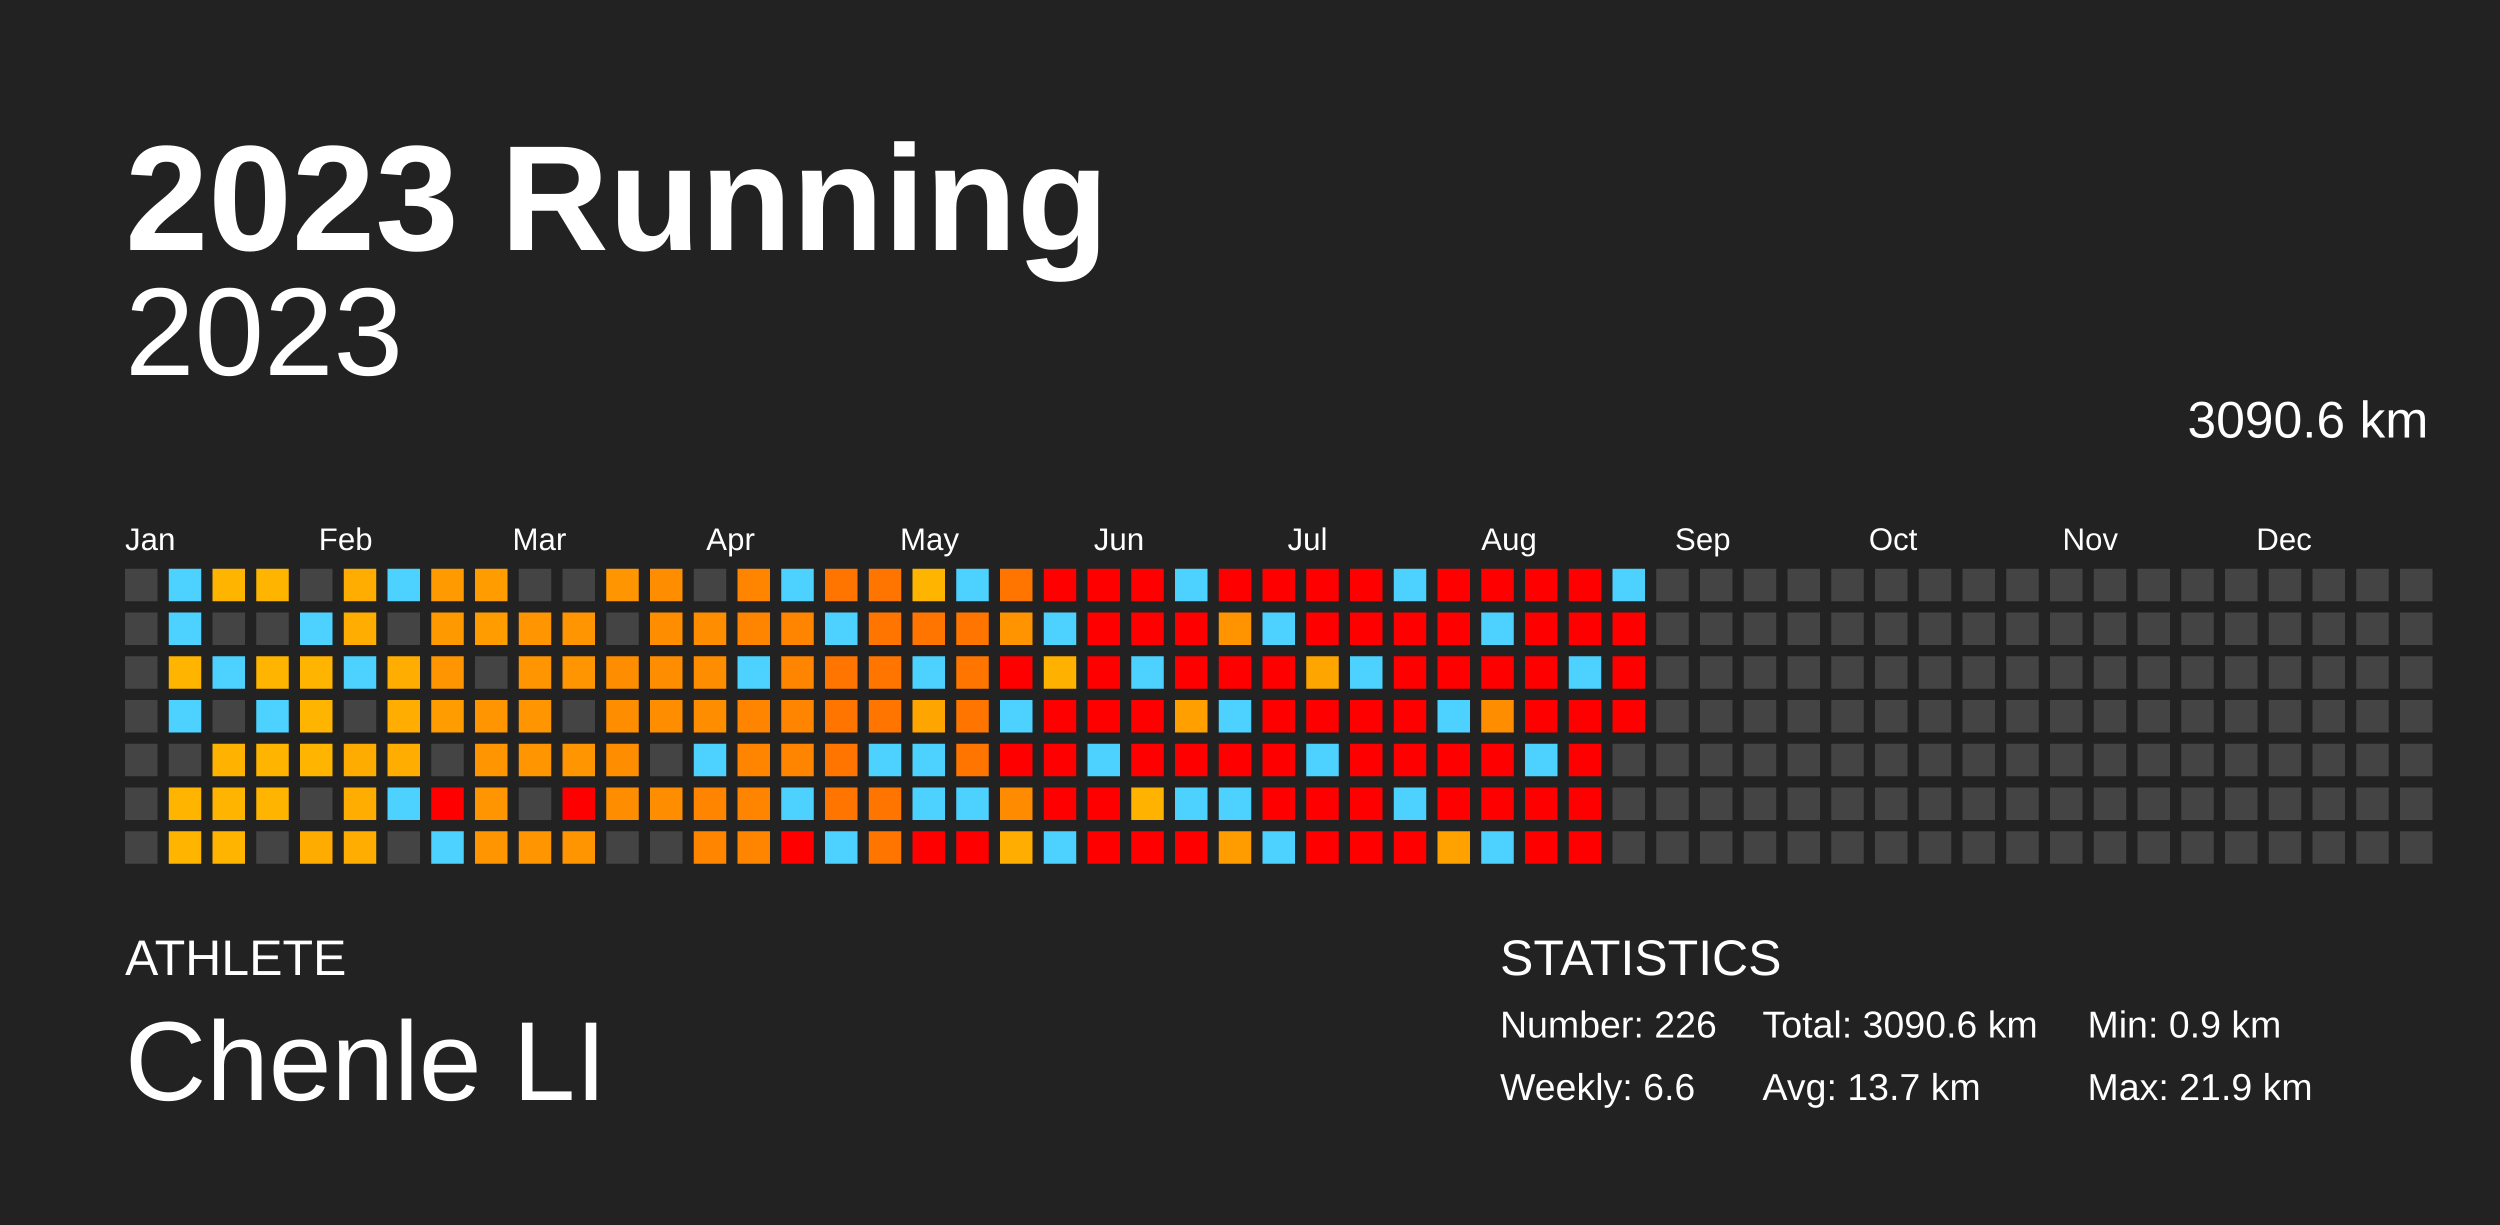
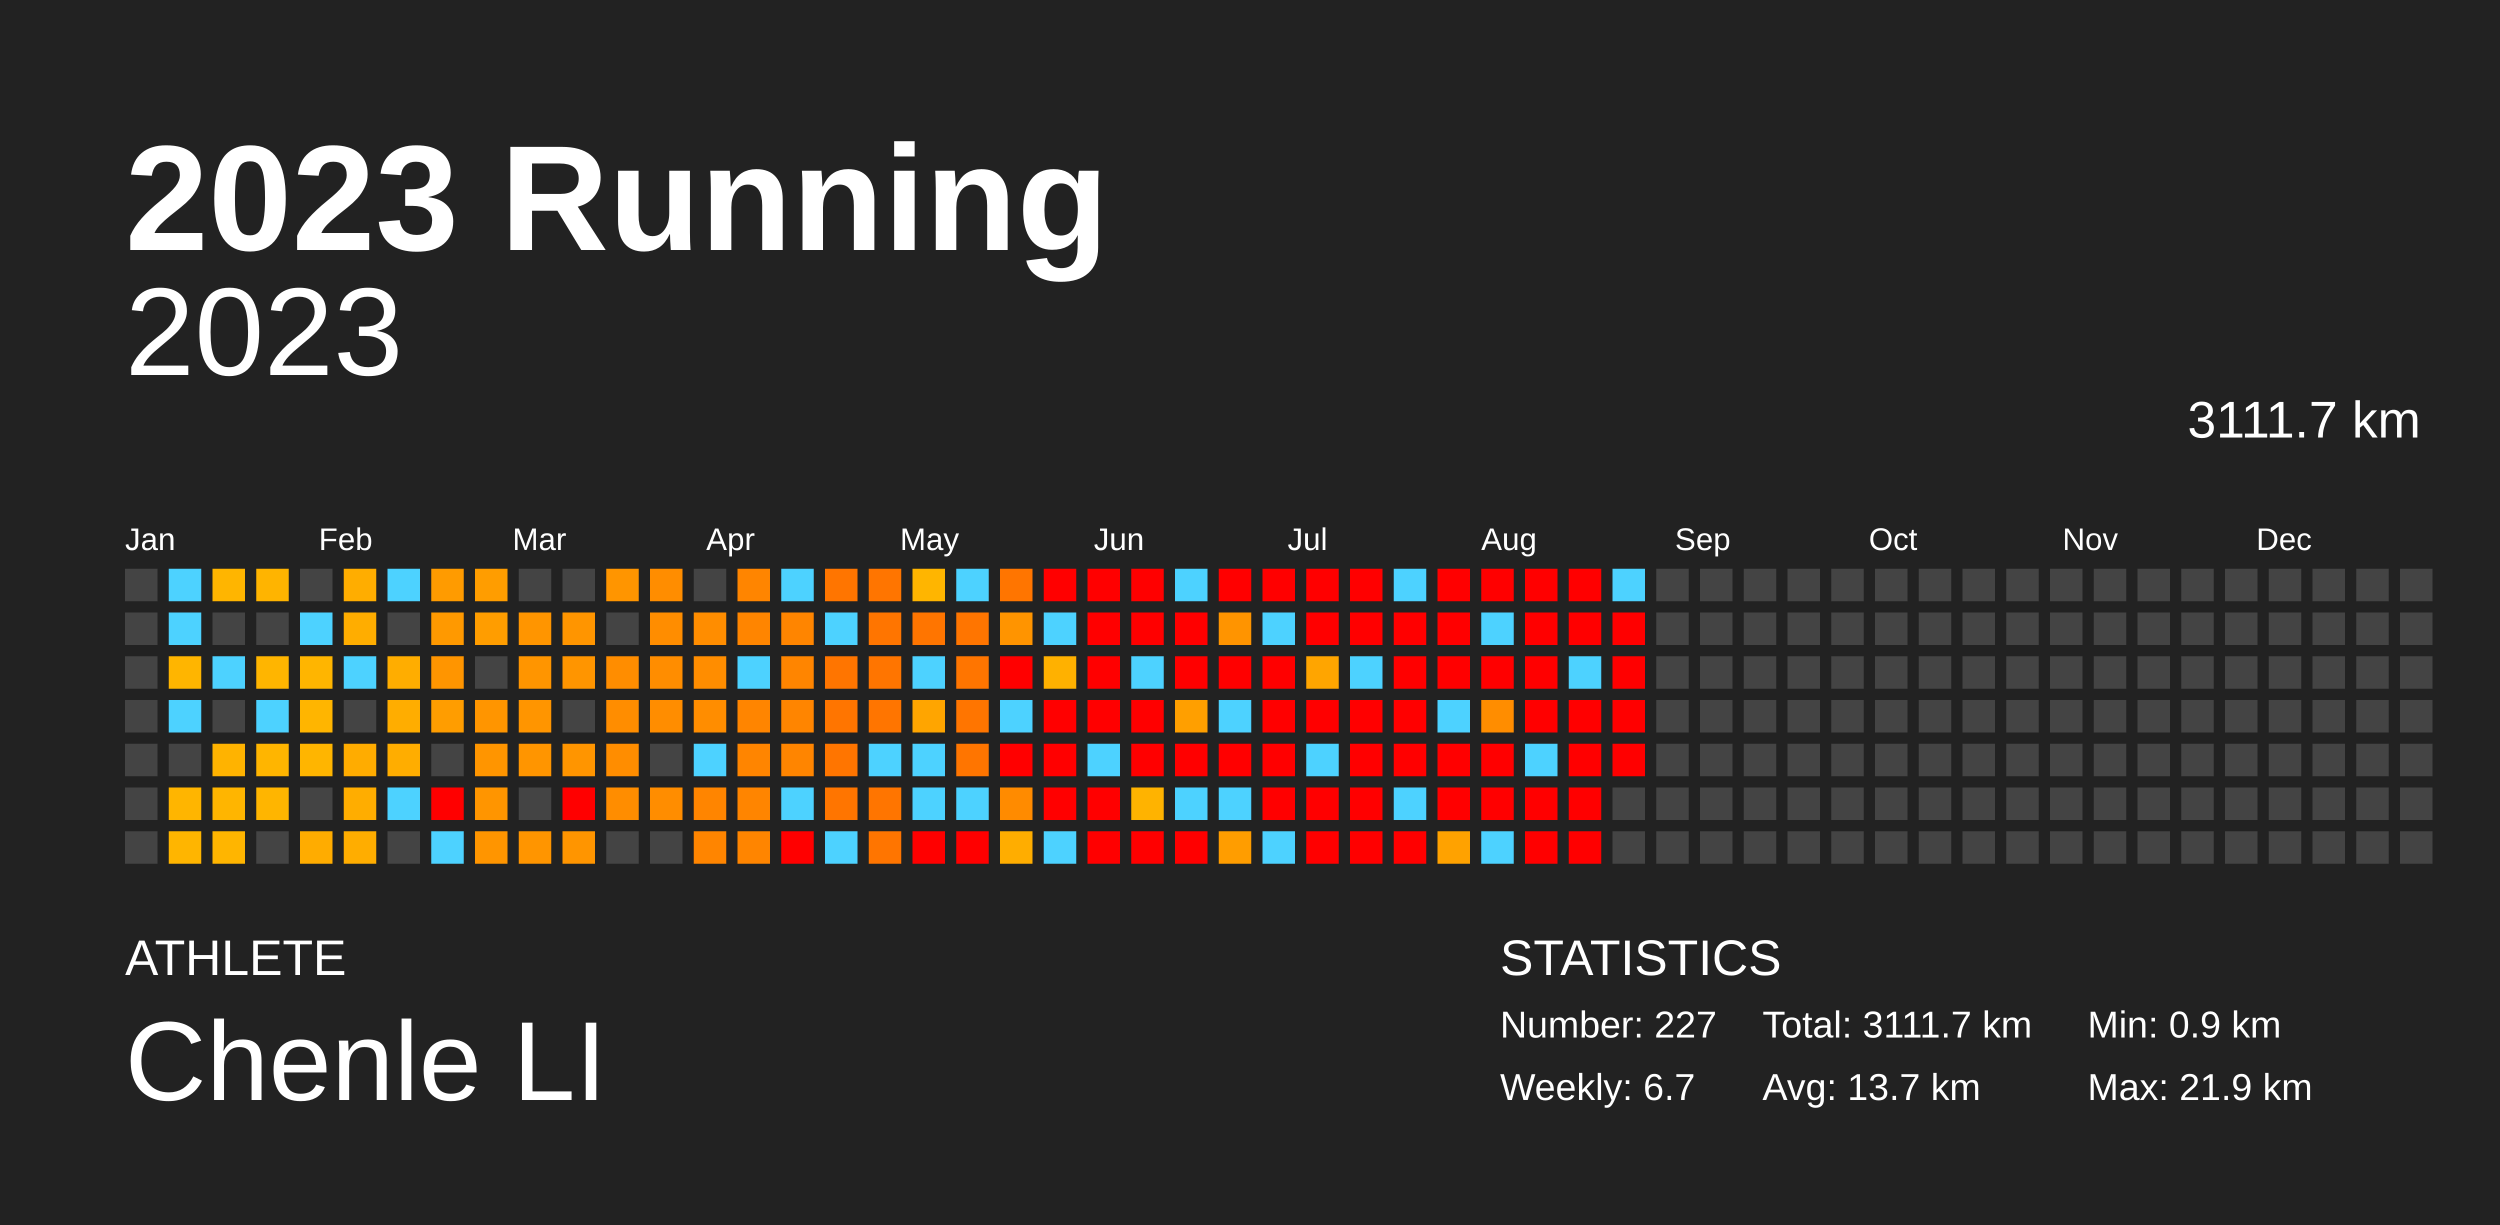
<svg xmlns="http://www.w3.org/2000/svg" baseProfile="full" height="98mm" version="1.1" viewBox="0,0,200,98" width="200mm">
  <defs />
  <rect fill="#222222" height="98" width="200" x="0" y="0" />
  <text fill="#FFFFFF" style="font-size:12px; font-family:Arial; font-weight:bold;" x="10" y="20">2023 Running</text>
  <text fill="#FFFFFF" style="font-size:4px; font-family:Arial" x="10" y="78">ATHLETE</text>
  <text fill="#FFFFFF" style="font-size:9px; font-family:Arial" x="10" y="88">Chenle LI</text>
  <text fill="#FFFFFF" style="font-size:4px; font-family:Arial" x="120" y="78">STATISTICS</text>
-   <text fill="#FFFFFF" style="font-size:3px; font-family:Arial" x="120" y="83">Number: 226</text>
-   <text fill="#FFFFFF" style="font-size:3px; font-family:Arial" x="120" y="88">Weekly: 6.6</text>
-   <text fill="#FFFFFF" style="font-size:3px; font-family:Arial" x="141" y="83">Total: 3090.6 km</text>
+   <text fill="#FFFFFF" style="font-size:3px; font-family:Arial" x="120" y="83">Number: 227</text>
+   <text fill="#FFFFFF" style="font-size:3px; font-family:Arial" x="120" y="88">Weekly: 6.7</text>
+   <text fill="#FFFFFF" style="font-size:3px; font-family:Arial" x="141" y="83">Total: 3111.7 km</text>
  <text fill="#FFFFFF" style="font-size:3px; font-family:Arial" x="141" y="88">Avg: 13.7 km</text>
  <text fill="#FFFFFF" style="font-size:3px; font-family:Arial" x="167" y="83">Min: 0.9 km</text>
  <text fill="#FFFFFF" style="font-size:3px; font-family:Arial" x="167" y="88">Max: 21.9 km</text>
  <text alignment-baseline="hanging" fill="#FFFFFF" style="font-size:10.0px; font-family:Arial;" x="10" y="30">2023</text>
-   <text alignment-baseline="hanging" fill="#FFFFFF" style="font-size:4.125px; font-family:Arial;" x="175" y="35">3090.6 km</text>
+   <text alignment-baseline="hanging" fill="#FFFFFF" style="font-size:4.125px; font-family:Arial;" x="175" y="35">3111.7 km</text>
  <text fill="#FFFFFF" style="font-size:2.5px; font-family:Arial" x="10.0" y="44">Jan</text>
  <text fill="#FFFFFF" style="font-size:2.5px; font-family:Arial" x="25.5" y="44">Feb</text>
  <text fill="#FFFFFF" style="font-size:2.5px; font-family:Arial" x="41.0" y="44">Mar</text>
  <text fill="#FFFFFF" style="font-size:2.5px; font-family:Arial" x="56.5" y="44">Apr</text>
  <text fill="#FFFFFF" style="font-size:2.5px; font-family:Arial" x="72.0" y="44">May</text>
  <text fill="#FFFFFF" style="font-size:2.5px; font-family:Arial" x="87.5" y="44">Jun</text>
  <text fill="#FFFFFF" style="font-size:2.5px; font-family:Arial" x="103.0" y="44">Jul</text>
  <text fill="#FFFFFF" style="font-size:2.5px; font-family:Arial" x="118.5" y="44">Aug</text>
  <text fill="#FFFFFF" style="font-size:2.5px; font-family:Arial" x="134.0" y="44">Sep</text>
  <text fill="#FFFFFF" style="font-size:2.5px; font-family:Arial" x="149.5" y="44">Oct</text>
  <text fill="#FFFFFF" style="font-size:2.5px; font-family:Arial" x="165.0" y="44">Nov</text>
  <text fill="#FFFFFF" style="font-size:2.5px; font-family:Arial" x="180.5" y="44">Dec</text>
  <rect fill="#444444" height="2.6" width="2.6" x="10.0" y="45.5" />
  <rect fill="#444444" height="2.6" width="2.6" x="10.0" y="49.0" />
  <rect fill="#444444" height="2.6" width="2.6" x="10.0" y="52.5" />
  <rect fill="#444444" height="2.6" width="2.6" x="10.0" y="56.0" />
  <rect fill="#444444" height="2.6" width="2.6" x="10.0" y="59.5" />
  <rect fill="#444444" height="2.6" width="2.6" x="10.0" y="63.0" />
  <rect fill="#444444" height="2.6" width="2.6" x="10.0" y="66.5" />
  <rect fill="#4dd2ff" height="2.6" width="2.6" x="13.5" y="45.5" />
  <rect fill="#4dd2ff" height="2.6" width="2.6" x="13.5" y="49.0" />
  <rect fill="#ffb500" height="2.6" width="2.6" x="13.5" y="52.5" />
  <rect fill="#4dd2ff" height="2.6" width="2.6" x="13.5" y="56.0" />
  <rect fill="#444444" height="2.6" width="2.6" x="13.5" y="59.5" />
  <rect fill="#ffb500" height="2.6" width="2.6" x="13.5" y="63.0" />
  <rect fill="#ffb500" height="2.6" width="2.6" x="13.5" y="66.5" />
  <rect fill="#ffb500" height="2.6" width="2.6" x="17.0" y="45.5" />
  <rect fill="#444444" height="2.6" width="2.6" x="17.0" y="49.0" />
  <rect fill="#4dd2ff" height="2.6" width="2.6" x="17.0" y="52.5" />
  <rect fill="#444444" height="2.6" width="2.6" x="17.0" y="56.0" />
  <rect fill="#ffb300" height="2.6" width="2.6" x="17.0" y="59.5" />
  <rect fill="#ffb500" height="2.6" width="2.6" x="17.0" y="63.0" />
  <rect fill="#ffb500" height="2.6" width="2.6" x="17.0" y="66.5" />
  <rect fill="#ffb400" height="2.6" width="2.6" x="20.5" y="45.5" />
  <rect fill="#444444" height="2.6" width="2.6" x="20.5" y="49.0" />
  <rect fill="#ffb500" height="2.6" width="2.6" x="20.5" y="52.5" />
  <rect fill="#4dd2ff" height="2.6" width="2.6" x="20.5" y="56.0" />
  <rect fill="#ffb500" height="2.6" width="2.6" x="20.5" y="59.5" />
  <rect fill="#ffb500" height="2.6" width="2.6" x="20.5" y="63.0" />
  <rect fill="#444444" height="2.6" width="2.6" x="20.5" y="66.5" />
  <rect fill="#444444" height="2.6" width="2.6" x="24.0" y="45.5" />
  <rect fill="#4dd2ff" height="2.6" width="2.6" x="24.0" y="49.0" />
  <rect fill="#ffb500" height="2.6" width="2.6" x="24.0" y="52.5" />
  <rect fill="#ffb500" height="2.6" width="2.6" x="24.0" y="56.0" />
  <rect fill="#ffb500" height="2.6" width="2.6" x="24.0" y="59.5" />
  <rect fill="#444444" height="2.6" width="2.6" x="24.0" y="63.0" />
  <rect fill="#ffac00" height="2.6" width="2.6" x="24.0" y="66.5" />
  <rect fill="#ffad00" height="2.6" width="2.6" x="27.5" y="45.5" />
  <rect fill="#ffad00" height="2.6" width="2.6" x="27.5" y="49.0" />
  <rect fill="#4dd2ff" height="2.6" width="2.6" x="27.5" y="52.5" />
  <rect fill="#444444" height="2.6" width="2.6" x="27.5" y="56.0" />
  <rect fill="#ffac00" height="2.6" width="2.6" x="27.5" y="59.5" />
  <rect fill="#ffad00" height="2.6" width="2.6" x="27.5" y="63.0" />
  <rect fill="#ffad00" height="2.6" width="2.6" x="27.5" y="66.5" />
  <rect fill="#4dd2ff" height="2.6" width="2.6" x="31.0" y="45.5" />
  <rect fill="#444444" height="2.6" width="2.6" x="31.0" y="49.0" />
  <rect fill="#ffad00" height="2.6" width="2.6" x="31.0" y="52.5" />
  <rect fill="#ffad00" height="2.6" width="2.6" x="31.0" y="56.0" />
  <rect fill="#ffad00" height="2.6" width="2.6" x="31.0" y="59.5" />
  <rect fill="#4dd2ff" height="2.6" width="2.6" x="31.0" y="63.0" />
  <rect fill="#444444" height="2.6" width="2.6" x="31.0" y="66.5" />
  <rect fill="#ff9b00" height="2.6" width="2.6" x="34.5" y="45.5" />
  <rect fill="#ff9900" height="2.6" width="2.6" x="34.5" y="49.0" />
  <rect fill="#ff9500" height="2.6" width="2.6" x="34.5" y="52.5" />
  <rect fill="#ff9d00" height="2.6" width="2.6" x="34.5" y="56.0" />
  <rect fill="#444444" height="2.6" width="2.6" x="34.5" y="59.5" />
  <rect fill="red" height="2.6" width="2.6" x="34.5" y="63.0" />
  <rect fill="#4dd2ff" height="2.6" width="2.6" x="34.5" y="66.5" />
  <rect fill="#ff9d00" height="2.6" width="2.6" x="38.0" y="45.5" />
  <rect fill="#ff9d00" height="2.6" width="2.6" x="38.0" y="49.0" />
  <rect fill="#444444" height="2.6" width="2.6" x="38.0" y="52.5" />
  <rect fill="#ff9500" height="2.6" width="2.6" x="38.0" y="56.0" />
  <rect fill="#ff9500" height="2.6" width="2.6" x="38.0" y="59.5" />
  <rect fill="#ff9500" height="2.6" width="2.6" x="38.0" y="63.0" />
  <rect fill="#ff9500" height="2.6" width="2.6" x="38.0" y="66.5" />
  <rect fill="#444444" height="2.6" width="2.6" x="41.5" y="45.5" />
  <rect fill="#ff9500" height="2.6" width="2.6" x="41.5" y="49.0" />
  <rect fill="#ff9500" height="2.6" width="2.6" x="41.5" y="52.5" />
  <rect fill="#ff9500" height="2.6" width="2.6" x="41.5" y="56.0" />
  <rect fill="#ff9500" height="2.6" width="2.6" x="41.5" y="59.5" />
  <rect fill="#444444" height="2.6" width="2.6" x="41.5" y="63.0" />
  <rect fill="#ff9500" height="2.6" width="2.6" x="41.5" y="66.5" />
  <rect fill="#444444" height="2.6" width="2.6" x="45.0" y="45.5" />
  <rect fill="#ff9500" height="2.6" width="2.6" x="45.0" y="49.0" />
  <rect fill="#ff9500" height="2.6" width="2.6" x="45.0" y="52.5" />
  <rect fill="#444444" height="2.6" width="2.6" x="45.0" y="56.0" />
  <rect fill="#ff9500" height="2.6" width="2.6" x="45.0" y="59.5" />
  <rect fill="red" height="2.6" width="2.6" x="45.0" y="63.0" />
  <rect fill="#ff9500" height="2.6" width="2.6" x="45.0" y="66.5" />
  <rect fill="#ff9500" height="2.6" width="2.6" x="48.5" y="45.5" />
  <rect fill="#444444" height="2.6" width="2.6" x="48.5" y="49.0" />
  <rect fill="#ff8d00" height="2.6" width="2.6" x="48.5" y="52.5" />
  <rect fill="#ff8d00" height="2.6" width="2.6" x="48.5" y="56.0" />
  <rect fill="#ff8d00" height="2.6" width="2.6" x="48.5" y="59.5" />
  <rect fill="#ff8d00" height="2.6" width="2.6" x="48.5" y="63.0" />
  <rect fill="#444444" height="2.6" width="2.6" x="48.5" y="66.5" />
  <rect fill="#ff8d00" height="2.6" width="2.6" x="52.0" y="45.5" />
  <rect fill="#ff8d00" height="2.6" width="2.6" x="52.0" y="49.0" />
  <rect fill="#ff8d00" height="2.6" width="2.6" x="52.0" y="52.5" />
  <rect fill="#ff8d00" height="2.6" width="2.6" x="52.0" y="56.0" />
  <rect fill="#444444" height="2.6" width="2.6" x="52.0" y="59.5" />
  <rect fill="#ff8d00" height="2.6" width="2.6" x="52.0" y="63.0" />
  <rect fill="#444444" height="2.6" width="2.6" x="52.0" y="66.5" />
  <rect fill="#444444" height="2.6" width="2.6" x="55.5" y="45.5" />
  <rect fill="#ff8d00" height="2.6" width="2.6" x="55.5" y="49.0" />
  <rect fill="#ff8d00" height="2.6" width="2.6" x="55.5" y="52.5" />
  <rect fill="#ff8d00" height="2.6" width="2.6" x="55.5" y="56.0" />
  <rect fill="#4dd2ff" height="2.6" width="2.6" x="55.5" y="59.5" />
  <rect fill="#ff8500" height="2.6" width="2.6" x="55.5" y="63.0" />
  <rect fill="#ff8500" height="2.6" width="2.6" x="55.5" y="66.5" />
  <rect fill="#ff8500" height="2.6" width="2.6" x="59.0" y="45.5" />
  <rect fill="#ff8500" height="2.6" width="2.6" x="59.0" y="49.0" />
  <rect fill="#4dd2ff" height="2.6" width="2.6" x="59.0" y="52.5" />
  <rect fill="#ff8500" height="2.6" width="2.6" x="59.0" y="56.0" />
  <rect fill="#ff8500" height="2.6" width="2.6" x="59.0" y="59.5" />
  <rect fill="#ff8500" height="2.6" width="2.6" x="59.0" y="63.0" />
  <rect fill="#ff8500" height="2.6" width="2.6" x="59.0" y="66.5" />
  <rect fill="#4dd2ff" height="2.6" width="2.6" x="62.5" y="45.5" />
  <rect fill="#ff8500" height="2.6" width="2.6" x="62.5" y="49.0" />
  <rect fill="#ff8500" height="2.6" width="2.6" x="62.5" y="52.5" />
  <rect fill="#ff8500" height="2.6" width="2.6" x="62.5" y="56.0" />
  <rect fill="#ff8500" height="2.6" width="2.6" x="62.5" y="59.5" />
  <rect fill="#4dd2ff" height="2.6" width="2.6" x="62.5" y="63.0" />
  <rect fill="red" height="2.6" width="2.6" x="62.5" y="66.5" />
  <rect fill="#ff7500" height="2.6" width="2.6" x="66.0" y="45.5" />
  <rect fill="#4dd2ff" height="2.6" width="2.6" x="66.0" y="49.0" />
  <rect fill="#ff7500" height="2.6" width="2.6" x="66.0" y="52.5" />
  <rect fill="#ff7500" height="2.6" width="2.6" x="66.0" y="56.0" />
  <rect fill="#ff7500" height="2.6" width="2.6" x="66.0" y="59.5" />
  <rect fill="#ff7500" height="2.6" width="2.6" x="66.0" y="63.0" />
  <rect fill="#4dd2ff" height="2.6" width="2.6" x="66.0" y="66.5" />
  <rect fill="#ff7500" height="2.6" width="2.6" x="69.5" y="45.5" />
  <rect fill="#ff7500" height="2.6" width="2.6" x="69.5" y="49.0" />
  <rect fill="#ff7500" height="2.6" width="2.6" x="69.5" y="52.5" />
  <rect fill="#ff7500" height="2.6" width="2.6" x="69.5" y="56.0" />
  <rect fill="#4dd2ff" height="2.6" width="2.6" x="69.5" y="59.5" />
  <rect fill="#ff7500" height="2.6" width="2.6" x="69.5" y="63.0" />
  <rect fill="#ff7500" height="2.6" width="2.6" x="69.5" y="66.5" />
  <rect fill="#ffb500" height="2.6" width="2.6" x="73.0" y="45.5" />
  <rect fill="#ff7500" height="2.6" width="2.6" x="73.0" y="49.0" />
  <rect fill="#4dd2ff" height="2.6" width="2.6" x="73.0" y="52.5" />
  <rect fill="#ffa500" height="2.6" width="2.6" x="73.0" y="56.0" />
  <rect fill="#4dd2ff" height="2.6" width="2.6" x="73.0" y="59.5" />
  <rect fill="#4dd2ff" height="2.6" width="2.6" x="73.0" y="63.0" />
  <rect fill="red" height="2.6" width="2.6" x="73.0" y="66.5" />
  <rect fill="#4dd2ff" height="2.6" width="2.6" x="76.5" y="45.5" />
  <rect fill="#ff7500" height="2.6" width="2.6" x="76.5" y="49.0" />
  <rect fill="#ff7500" height="2.6" width="2.6" x="76.5" y="52.5" />
  <rect fill="#ff7500" height="2.6" width="2.6" x="76.5" y="56.0" />
  <rect fill="#ff7500" height="2.6" width="2.6" x="76.5" y="59.5" />
  <rect fill="#4dd2ff" height="2.6" width="2.6" x="76.5" y="63.0" />
  <rect fill="red" height="2.6" width="2.6" x="76.5" y="66.5" />
  <rect fill="#ff7500" height="2.6" width="2.6" x="80.0" y="45.5" />
  <rect fill="#ff9400" height="2.6" width="2.6" x="80.0" y="49.0" />
  <rect fill="red" height="2.6" width="2.6" x="80.0" y="52.5" />
  <rect fill="#4dd2ff" height="2.6" width="2.6" x="80.0" y="56.0" />
  <rect fill="red" height="2.6" width="2.6" x="80.0" y="59.5" />
  <rect fill="#ff8b00" height="2.6" width="2.6" x="80.0" y="63.0" />
  <rect fill="#ffad00" height="2.6" width="2.6" x="80.0" y="66.5" />
  <rect fill="red" height="2.6" width="2.6" x="83.5" y="45.5" />
  <rect fill="#4dd2ff" height="2.6" width="2.6" x="83.5" y="49.0" />
  <rect fill="#ffb100" height="2.6" width="2.6" x="83.5" y="52.5" />
  <rect fill="red" height="2.6" width="2.6" x="83.5" y="56.0" />
  <rect fill="red" height="2.6" width="2.6" x="83.5" y="59.5" />
  <rect fill="red" height="2.6" width="2.6" x="83.5" y="63.0" />
  <rect fill="#4dd2ff" height="2.6" width="2.6" x="83.5" y="66.5" />
  <rect fill="red" height="2.6" width="2.6" x="87.0" y="45.5" />
  <rect fill="red" height="2.6" width="2.6" x="87.0" y="49.0" />
  <rect fill="red" height="2.6" width="2.6" x="87.0" y="52.5" />
  <rect fill="red" height="2.6" width="2.6" x="87.0" y="56.0" />
  <rect fill="#4dd2ff" height="2.6" width="2.6" x="87.0" y="59.5" />
  <rect fill="red" height="2.6" width="2.6" x="87.0" y="63.0" />
  <rect fill="red" height="2.6" width="2.6" x="87.0" y="66.5" />
  <rect fill="red" height="2.6" width="2.6" x="90.5" y="45.5" />
  <rect fill="red" height="2.6" width="2.6" x="90.5" y="49.0" />
  <rect fill="#4dd2ff" height="2.6" width="2.6" x="90.5" y="52.5" />
  <rect fill="red" height="2.6" width="2.6" x="90.5" y="56.0" />
  <rect fill="red" height="2.6" width="2.6" x="90.5" y="59.5" />
  <rect fill="#ffb300" height="2.6" width="2.6" x="90.5" y="63.0" />
  <rect fill="red" height="2.6" width="2.6" x="90.5" y="66.5" />
  <rect fill="#4dd2ff" height="2.6" width="2.6" x="94.0" y="45.5" />
  <rect fill="red" height="2.6" width="2.6" x="94.0" y="49.0" />
  <rect fill="red" height="2.6" width="2.6" x="94.0" y="52.5" />
  <rect fill="#ff9f00" height="2.6" width="2.6" x="94.0" y="56.0" />
  <rect fill="red" height="2.6" width="2.6" x="94.0" y="59.5" />
  <rect fill="#4dd2ff" height="2.6" width="2.6" x="94.0" y="63.0" />
  <rect fill="red" height="2.6" width="2.6" x="94.0" y="66.5" />
  <rect fill="red" height="2.6" width="2.6" x="97.5" y="45.5" />
  <rect fill="#ff9400" height="2.6" width="2.6" x="97.5" y="49.0" />
  <rect fill="red" height="2.6" width="2.6" x="97.5" y="52.5" />
  <rect fill="#4dd2ff" height="2.6" width="2.6" x="97.5" y="56.0" />
  <rect fill="red" height="2.6" width="2.6" x="97.5" y="59.5" />
  <rect fill="#4dd2ff" height="2.6" width="2.6" x="97.5" y="63.0" />
  <rect fill="#ff9d00" height="2.6" width="2.6" x="97.5" y="66.5" />
  <rect fill="red" height="2.6" width="2.6" x="101.0" y="45.5" />
  <rect fill="#4dd2ff" height="2.6" width="2.6" x="101.0" y="49.0" />
  <rect fill="red" height="2.6" width="2.6" x="101.0" y="52.5" />
  <rect fill="red" height="2.6" width="2.6" x="101.0" y="56.0" />
  <rect fill="red" height="2.6" width="2.6" x="101.0" y="59.5" />
  <rect fill="red" height="2.6" width="2.6" x="101.0" y="63.0" />
  <rect fill="#4dd2ff" height="2.6" width="2.6" x="101.0" y="66.5" />
  <rect fill="red" height="2.6" width="2.6" x="104.5" y="45.5" />
  <rect fill="red" height="2.6" width="2.6" x="104.5" y="49.0" />
  <rect fill="#ffa500" height="2.6" width="2.6" x="104.5" y="52.5" />
  <rect fill="red" height="2.6" width="2.6" x="104.5" y="56.0" />
  <rect fill="#4dd2ff" height="2.6" width="2.6" x="104.5" y="59.5" />
  <rect fill="red" height="2.6" width="2.6" x="104.5" y="63.0" />
  <rect fill="red" height="2.6" width="2.6" x="104.5" y="66.5" />
  <rect fill="red" height="2.6" width="2.6" x="108.0" y="45.5" />
  <rect fill="red" height="2.6" width="2.6" x="108.0" y="49.0" />
  <rect fill="#4dd2ff" height="2.6" width="2.6" x="108.0" y="52.5" />
  <rect fill="red" height="2.6" width="2.6" x="108.0" y="56.0" />
  <rect fill="red" height="2.6" width="2.6" x="108.0" y="59.5" />
  <rect fill="red" height="2.6" width="2.6" x="108.0" y="63.0" />
  <rect fill="red" height="2.6" width="2.6" x="108.0" y="66.5" />
  <rect fill="#4dd2ff" height="2.6" width="2.6" x="111.5" y="45.5" />
  <rect fill="red" height="2.6" width="2.6" x="111.5" y="49.0" />
  <rect fill="red" height="2.6" width="2.6" x="111.5" y="52.5" />
  <rect fill="red" height="2.6" width="2.6" x="111.5" y="56.0" />
  <rect fill="red" height="2.6" width="2.6" x="111.5" y="59.5" />
  <rect fill="#4dd2ff" height="2.6" width="2.6" x="111.5" y="63.0" />
  <rect fill="red" height="2.6" width="2.6" x="111.5" y="66.5" />
  <rect fill="red" height="2.6" width="2.6" x="115.0" y="45.5" />
  <rect fill="red" height="2.6" width="2.6" x="115.0" y="49.0" />
  <rect fill="red" height="2.6" width="2.6" x="115.0" y="52.5" />
  <rect fill="#4dd2ff" height="2.6" width="2.6" x="115.0" y="56.0" />
  <rect fill="red" height="2.6" width="2.6" x="115.0" y="59.5" />
  <rect fill="red" height="2.6" width="2.6" x="115.0" y="63.0" />
  <rect fill="#ffa200" height="2.6" width="2.6" x="115.0" y="66.5" />
  <rect fill="red" height="2.6" width="2.6" x="118.5" y="45.5" />
  <rect fill="#4dd2ff" height="2.6" width="2.6" x="118.5" y="49.0" />
  <rect fill="red" height="2.6" width="2.6" x="118.5" y="52.5" />
  <rect fill="#ff8d00" height="2.6" width="2.6" x="118.5" y="56.0" />
  <rect fill="red" height="2.6" width="2.6" x="118.5" y="59.5" />
  <rect fill="red" height="2.6" width="2.6" x="118.5" y="63.0" />
  <rect fill="#4dd2ff" height="2.6" width="2.6" x="118.5" y="66.5" />
  <rect fill="red" height="2.6" width="2.6" x="122.0" y="45.5" />
  <rect fill="red" height="2.6" width="2.6" x="122.0" y="49.0" />
  <rect fill="red" height="2.6" width="2.6" x="122.0" y="52.5" />
  <rect fill="red" height="2.6" width="2.6" x="122.0" y="56.0" />
  <rect fill="#4dd2ff" height="2.6" width="2.6" x="122.0" y="59.5" />
  <rect fill="red" height="2.6" width="2.6" x="122.0" y="63.0" />
  <rect fill="red" height="2.6" width="2.6" x="122.0" y="66.5" />
  <rect fill="red" height="2.6" width="2.6" x="125.5" y="45.5" />
  <rect fill="red" height="2.6" width="2.6" x="125.5" y="49.0" />
  <rect fill="#4dd2ff" height="2.6" width="2.6" x="125.5" y="52.5" />
  <rect fill="red" height="2.6" width="2.6" x="125.5" y="56.0" />
  <rect fill="red" height="2.6" width="2.6" x="125.5" y="59.5" />
  <rect fill="red" height="2.6" width="2.6" x="125.5" y="63.0" />
  <rect fill="red" height="2.6" width="2.6" x="125.5" y="66.5" />
  <rect fill="#4dd2ff" height="2.6" width="2.6" x="129.0" y="45.5" />
  <rect fill="red" height="2.6" width="2.6" x="129.0" y="49.0" />
  <rect fill="red" height="2.6" width="2.6" x="129.0" y="52.5" />
  <rect fill="red" height="2.6" width="2.6" x="129.0" y="56.0" />
-   <rect fill="#444444" height="2.6" width="2.6" x="129.0" y="59.5" />
+   <rect fill="red" height="2.6" width="2.6" x="129.0" y="59.5" />
  <rect fill="#444444" height="2.6" width="2.6" x="129.0" y="63.0" />
  <rect fill="#444444" height="2.6" width="2.6" x="129.0" y="66.5" />
  <rect fill="#444444" height="2.6" width="2.6" x="132.5" y="45.5" />
  <rect fill="#444444" height="2.6" width="2.6" x="132.5" y="49.0" />
  <rect fill="#444444" height="2.6" width="2.6" x="132.5" y="52.5" />
  <rect fill="#444444" height="2.6" width="2.6" x="132.5" y="56.0" />
  <rect fill="#444444" height="2.6" width="2.6" x="132.5" y="59.5" />
  <rect fill="#444444" height="2.6" width="2.6" x="132.5" y="63.0" />
  <rect fill="#444444" height="2.6" width="2.6" x="132.5" y="66.5" />
  <rect fill="#444444" height="2.6" width="2.6" x="136.0" y="45.5" />
  <rect fill="#444444" height="2.6" width="2.6" x="136.0" y="49.0" />
  <rect fill="#444444" height="2.6" width="2.6" x="136.0" y="52.5" />
  <rect fill="#444444" height="2.6" width="2.6" x="136.0" y="56.0" />
  <rect fill="#444444" height="2.6" width="2.6" x="136.0" y="59.5" />
  <rect fill="#444444" height="2.6" width="2.6" x="136.0" y="63.0" />
  <rect fill="#444444" height="2.6" width="2.6" x="136.0" y="66.5" />
  <rect fill="#444444" height="2.6" width="2.6" x="139.5" y="45.5" />
  <rect fill="#444444" height="2.6" width="2.6" x="139.5" y="49.0" />
  <rect fill="#444444" height="2.6" width="2.6" x="139.5" y="52.5" />
  <rect fill="#444444" height="2.6" width="2.6" x="139.5" y="56.0" />
  <rect fill="#444444" height="2.6" width="2.6" x="139.5" y="59.5" />
  <rect fill="#444444" height="2.6" width="2.6" x="139.5" y="63.0" />
  <rect fill="#444444" height="2.6" width="2.6" x="139.5" y="66.5" />
  <rect fill="#444444" height="2.6" width="2.6" x="143.0" y="45.5" />
  <rect fill="#444444" height="2.6" width="2.6" x="143.0" y="49.0" />
  <rect fill="#444444" height="2.6" width="2.6" x="143.0" y="52.5" />
  <rect fill="#444444" height="2.6" width="2.6" x="143.0" y="56.0" />
  <rect fill="#444444" height="2.6" width="2.6" x="143.0" y="59.5" />
  <rect fill="#444444" height="2.6" width="2.6" x="143.0" y="63.0" />
  <rect fill="#444444" height="2.6" width="2.6" x="143.0" y="66.5" />
  <rect fill="#444444" height="2.6" width="2.6" x="146.5" y="45.5" />
  <rect fill="#444444" height="2.6" width="2.6" x="146.5" y="49.0" />
  <rect fill="#444444" height="2.6" width="2.6" x="146.5" y="52.5" />
  <rect fill="#444444" height="2.6" width="2.6" x="146.5" y="56.0" />
  <rect fill="#444444" height="2.6" width="2.6" x="146.5" y="59.5" />
  <rect fill="#444444" height="2.6" width="2.6" x="146.5" y="63.0" />
  <rect fill="#444444" height="2.6" width="2.6" x="146.5" y="66.5" />
  <rect fill="#444444" height="2.6" width="2.6" x="150.0" y="45.5" />
  <rect fill="#444444" height="2.6" width="2.6" x="150.0" y="49.0" />
  <rect fill="#444444" height="2.6" width="2.6" x="150.0" y="52.5" />
  <rect fill="#444444" height="2.6" width="2.6" x="150.0" y="56.0" />
  <rect fill="#444444" height="2.6" width="2.6" x="150.0" y="59.5" />
  <rect fill="#444444" height="2.6" width="2.6" x="150.0" y="63.0" />
  <rect fill="#444444" height="2.6" width="2.6" x="150.0" y="66.5" />
  <rect fill="#444444" height="2.6" width="2.6" x="153.5" y="45.5" />
  <rect fill="#444444" height="2.6" width="2.6" x="153.5" y="49.0" />
  <rect fill="#444444" height="2.6" width="2.6" x="153.5" y="52.5" />
  <rect fill="#444444" height="2.6" width="2.6" x="153.5" y="56.0" />
  <rect fill="#444444" height="2.6" width="2.6" x="153.5" y="59.5" />
  <rect fill="#444444" height="2.6" width="2.6" x="153.5" y="63.0" />
  <rect fill="#444444" height="2.6" width="2.6" x="153.5" y="66.5" />
  <rect fill="#444444" height="2.6" width="2.6" x="157.0" y="45.5" />
  <rect fill="#444444" height="2.6" width="2.6" x="157.0" y="49.0" />
  <rect fill="#444444" height="2.6" width="2.6" x="157.0" y="52.5" />
  <rect fill="#444444" height="2.6" width="2.6" x="157.0" y="56.0" />
  <rect fill="#444444" height="2.6" width="2.6" x="157.0" y="59.5" />
  <rect fill="#444444" height="2.6" width="2.6" x="157.0" y="63.0" />
  <rect fill="#444444" height="2.6" width="2.6" x="157.0" y="66.5" />
  <rect fill="#444444" height="2.6" width="2.6" x="160.5" y="45.5" />
  <rect fill="#444444" height="2.6" width="2.6" x="160.5" y="49.0" />
  <rect fill="#444444" height="2.6" width="2.6" x="160.5" y="52.5" />
  <rect fill="#444444" height="2.6" width="2.6" x="160.5" y="56.0" />
  <rect fill="#444444" height="2.6" width="2.6" x="160.5" y="59.5" />
  <rect fill="#444444" height="2.6" width="2.6" x="160.5" y="63.0" />
  <rect fill="#444444" height="2.6" width="2.6" x="160.5" y="66.5" />
  <rect fill="#444444" height="2.6" width="2.6" x="164.0" y="45.5" />
  <rect fill="#444444" height="2.6" width="2.6" x="164.0" y="49.0" />
  <rect fill="#444444" height="2.6" width="2.6" x="164.0" y="52.5" />
  <rect fill="#444444" height="2.6" width="2.6" x="164.0" y="56.0" />
  <rect fill="#444444" height="2.6" width="2.6" x="164.0" y="59.5" />
  <rect fill="#444444" height="2.6" width="2.6" x="164.0" y="63.0" />
  <rect fill="#444444" height="2.6" width="2.6" x="164.0" y="66.5" />
  <rect fill="#444444" height="2.6" width="2.6" x="167.5" y="45.5" />
  <rect fill="#444444" height="2.6" width="2.6" x="167.5" y="49.0" />
  <rect fill="#444444" height="2.6" width="2.6" x="167.5" y="52.5" />
  <rect fill="#444444" height="2.6" width="2.6" x="167.5" y="56.0" />
  <rect fill="#444444" height="2.6" width="2.6" x="167.5" y="59.5" />
  <rect fill="#444444" height="2.6" width="2.6" x="167.5" y="63.0" />
  <rect fill="#444444" height="2.6" width="2.6" x="167.5" y="66.5" />
  <rect fill="#444444" height="2.6" width="2.6" x="171.0" y="45.5" />
  <rect fill="#444444" height="2.6" width="2.6" x="171.0" y="49.0" />
  <rect fill="#444444" height="2.6" width="2.6" x="171.0" y="52.5" />
  <rect fill="#444444" height="2.6" width="2.6" x="171.0" y="56.0" />
  <rect fill="#444444" height="2.6" width="2.6" x="171.0" y="59.5" />
  <rect fill="#444444" height="2.6" width="2.6" x="171.0" y="63.0" />
  <rect fill="#444444" height="2.6" width="2.6" x="171.0" y="66.5" />
  <rect fill="#444444" height="2.6" width="2.6" x="174.5" y="45.5" />
  <rect fill="#444444" height="2.6" width="2.6" x="174.5" y="49.0" />
  <rect fill="#444444" height="2.6" width="2.6" x="174.5" y="52.5" />
  <rect fill="#444444" height="2.6" width="2.6" x="174.5" y="56.0" />
  <rect fill="#444444" height="2.6" width="2.6" x="174.5" y="59.5" />
  <rect fill="#444444" height="2.6" width="2.6" x="174.5" y="63.0" />
  <rect fill="#444444" height="2.6" width="2.6" x="174.5" y="66.5" />
  <rect fill="#444444" height="2.6" width="2.6" x="178.0" y="45.5" />
  <rect fill="#444444" height="2.6" width="2.6" x="178.0" y="49.0" />
  <rect fill="#444444" height="2.6" width="2.6" x="178.0" y="52.5" />
  <rect fill="#444444" height="2.6" width="2.6" x="178.0" y="56.0" />
  <rect fill="#444444" height="2.6" width="2.6" x="178.0" y="59.5" />
  <rect fill="#444444" height="2.6" width="2.6" x="178.0" y="63.0" />
  <rect fill="#444444" height="2.6" width="2.6" x="178.0" y="66.5" />
  <rect fill="#444444" height="2.6" width="2.6" x="181.5" y="45.5" />
  <rect fill="#444444" height="2.6" width="2.6" x="181.5" y="49.0" />
  <rect fill="#444444" height="2.6" width="2.6" x="181.5" y="52.5" />
  <rect fill="#444444" height="2.6" width="2.6" x="181.5" y="56.0" />
  <rect fill="#444444" height="2.6" width="2.6" x="181.5" y="59.5" />
  <rect fill="#444444" height="2.6" width="2.6" x="181.5" y="63.0" />
  <rect fill="#444444" height="2.6" width="2.6" x="181.5" y="66.5" />
  <rect fill="#444444" height="2.6" width="2.6" x="185.0" y="45.5" />
  <rect fill="#444444" height="2.6" width="2.6" x="185.0" y="49.0" />
  <rect fill="#444444" height="2.6" width="2.6" x="185.0" y="52.5" />
  <rect fill="#444444" height="2.6" width="2.6" x="185.0" y="56.0" />
  <rect fill="#444444" height="2.6" width="2.6" x="185.0" y="59.5" />
  <rect fill="#444444" height="2.6" width="2.6" x="185.0" y="63.0" />
  <rect fill="#444444" height="2.6" width="2.6" x="185.0" y="66.5" />
  <rect fill="#444444" height="2.6" width="2.6" x="188.5" y="45.5" />
  <rect fill="#444444" height="2.6" width="2.6" x="188.5" y="49.0" />
  <rect fill="#444444" height="2.6" width="2.6" x="188.5" y="52.5" />
  <rect fill="#444444" height="2.6" width="2.6" x="188.5" y="56.0" />
  <rect fill="#444444" height="2.6" width="2.6" x="188.5" y="59.5" />
  <rect fill="#444444" height="2.6" width="2.6" x="188.5" y="63.0" />
  <rect fill="#444444" height="2.6" width="2.6" x="188.5" y="66.5" />
  <rect fill="#444444" height="2.6" width="2.6" x="192.0" y="45.5" />
  <rect fill="#444444" height="2.6" width="2.6" x="192.0" y="49.0" />
  <rect fill="#444444" height="2.6" width="2.6" x="192.0" y="52.5" />
  <rect fill="#444444" height="2.6" width="2.6" x="192.0" y="56.0" />
  <rect fill="#444444" height="2.6" width="2.6" x="192.0" y="59.5" />
  <rect fill="#444444" height="2.6" width="2.6" x="192.0" y="63.0" />
  <rect fill="#444444" height="2.6" width="2.6" x="192.0" y="66.5" />
</svg>
